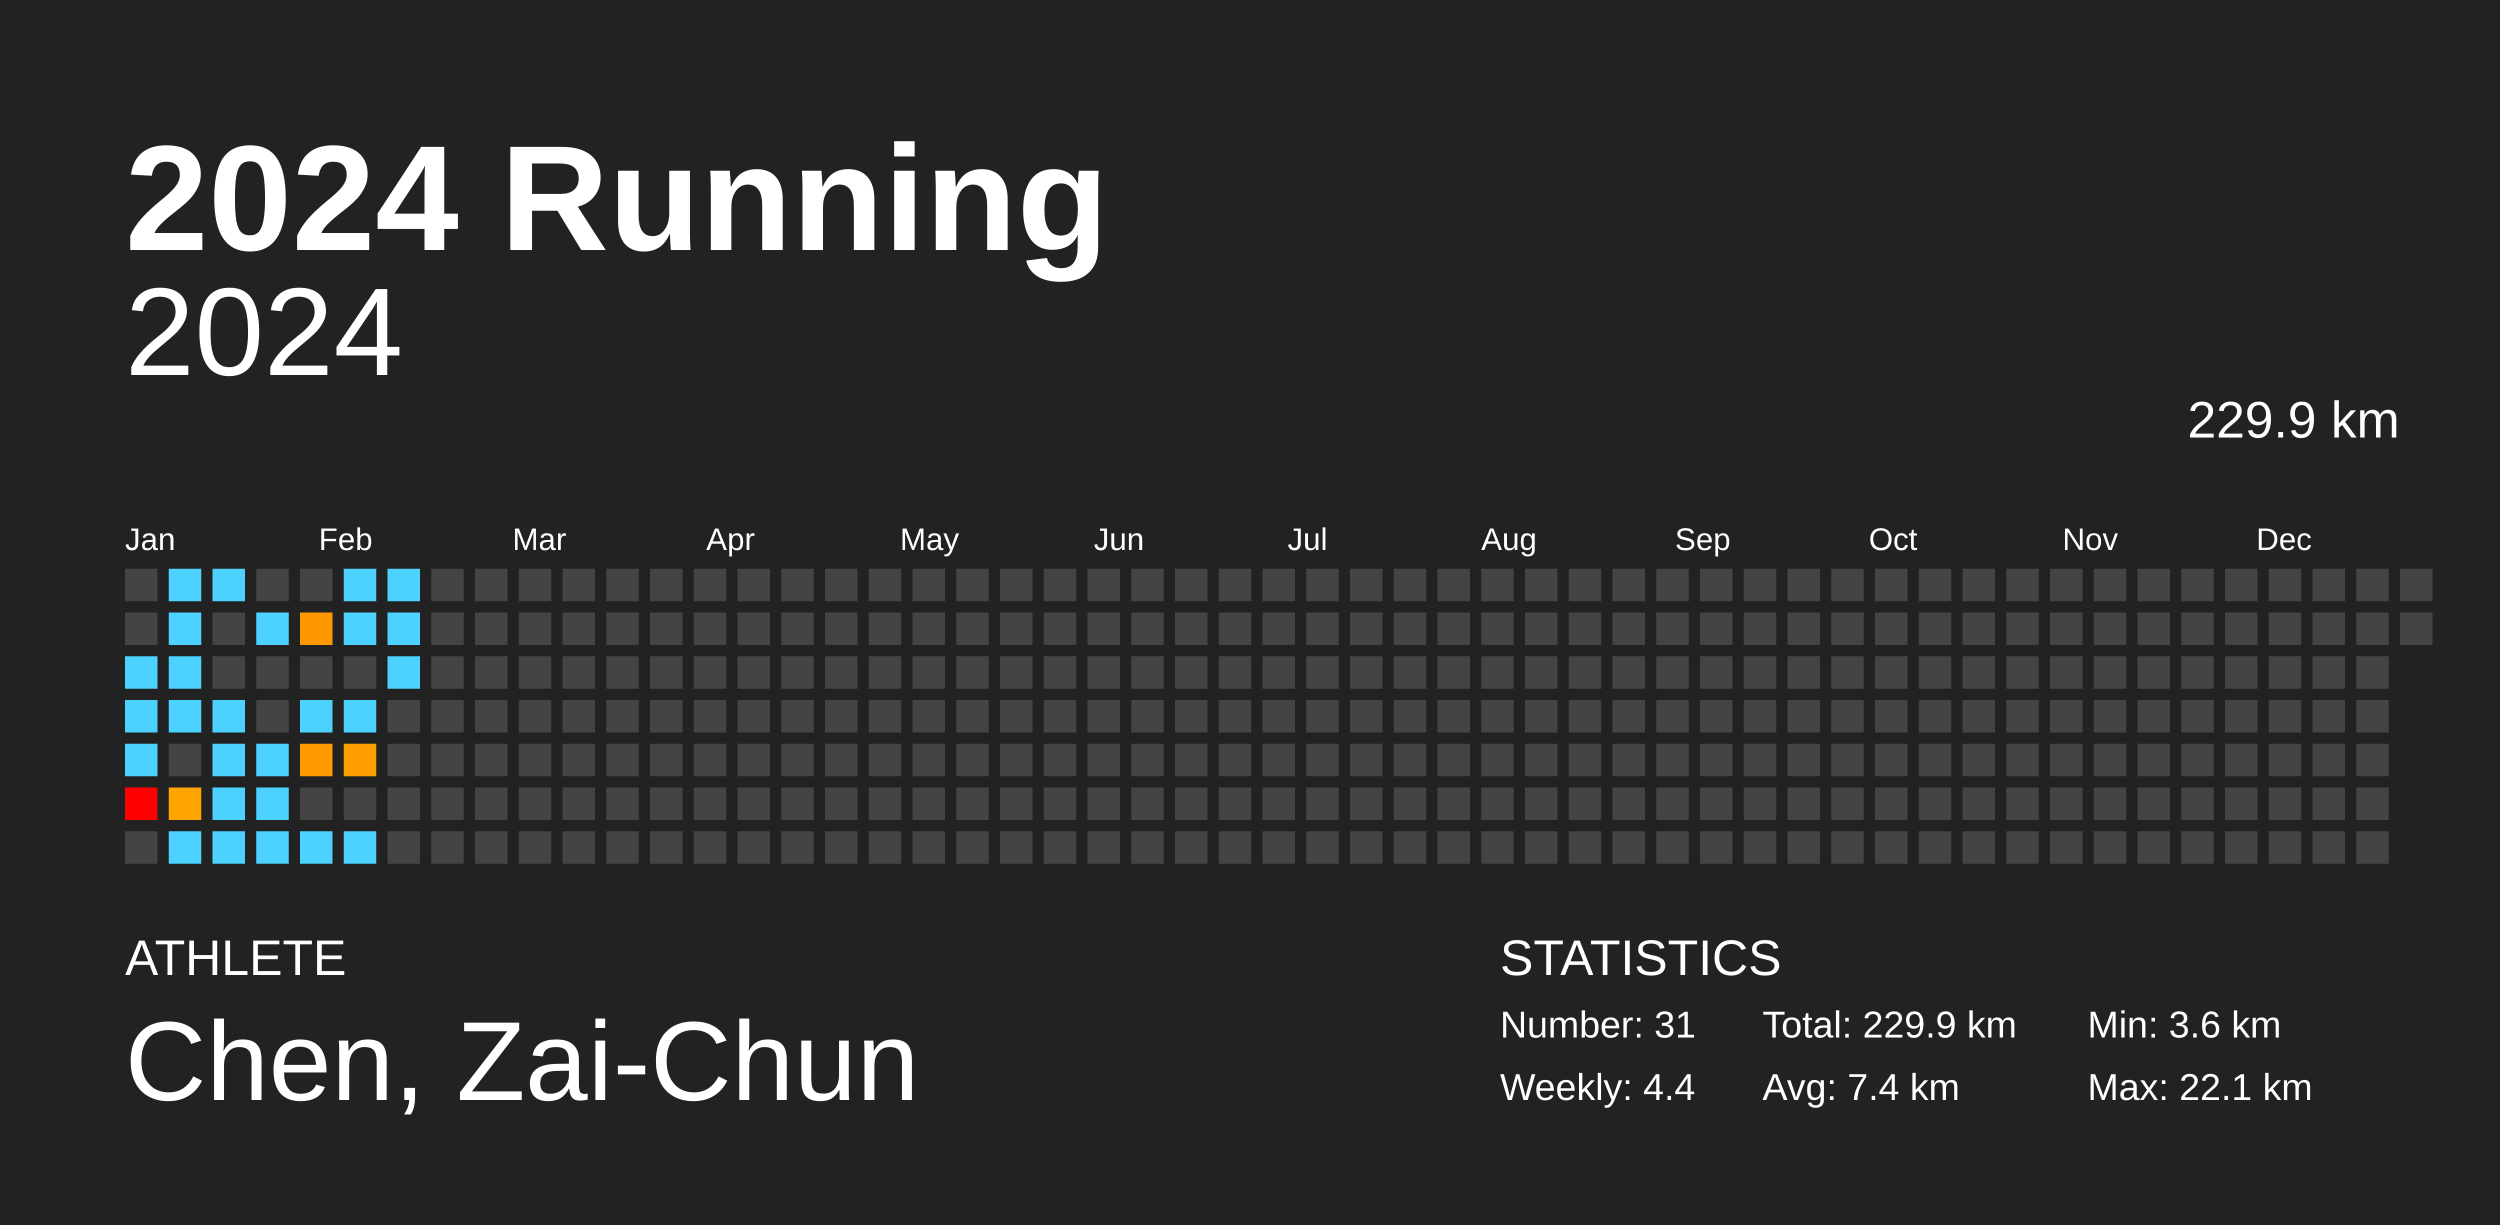
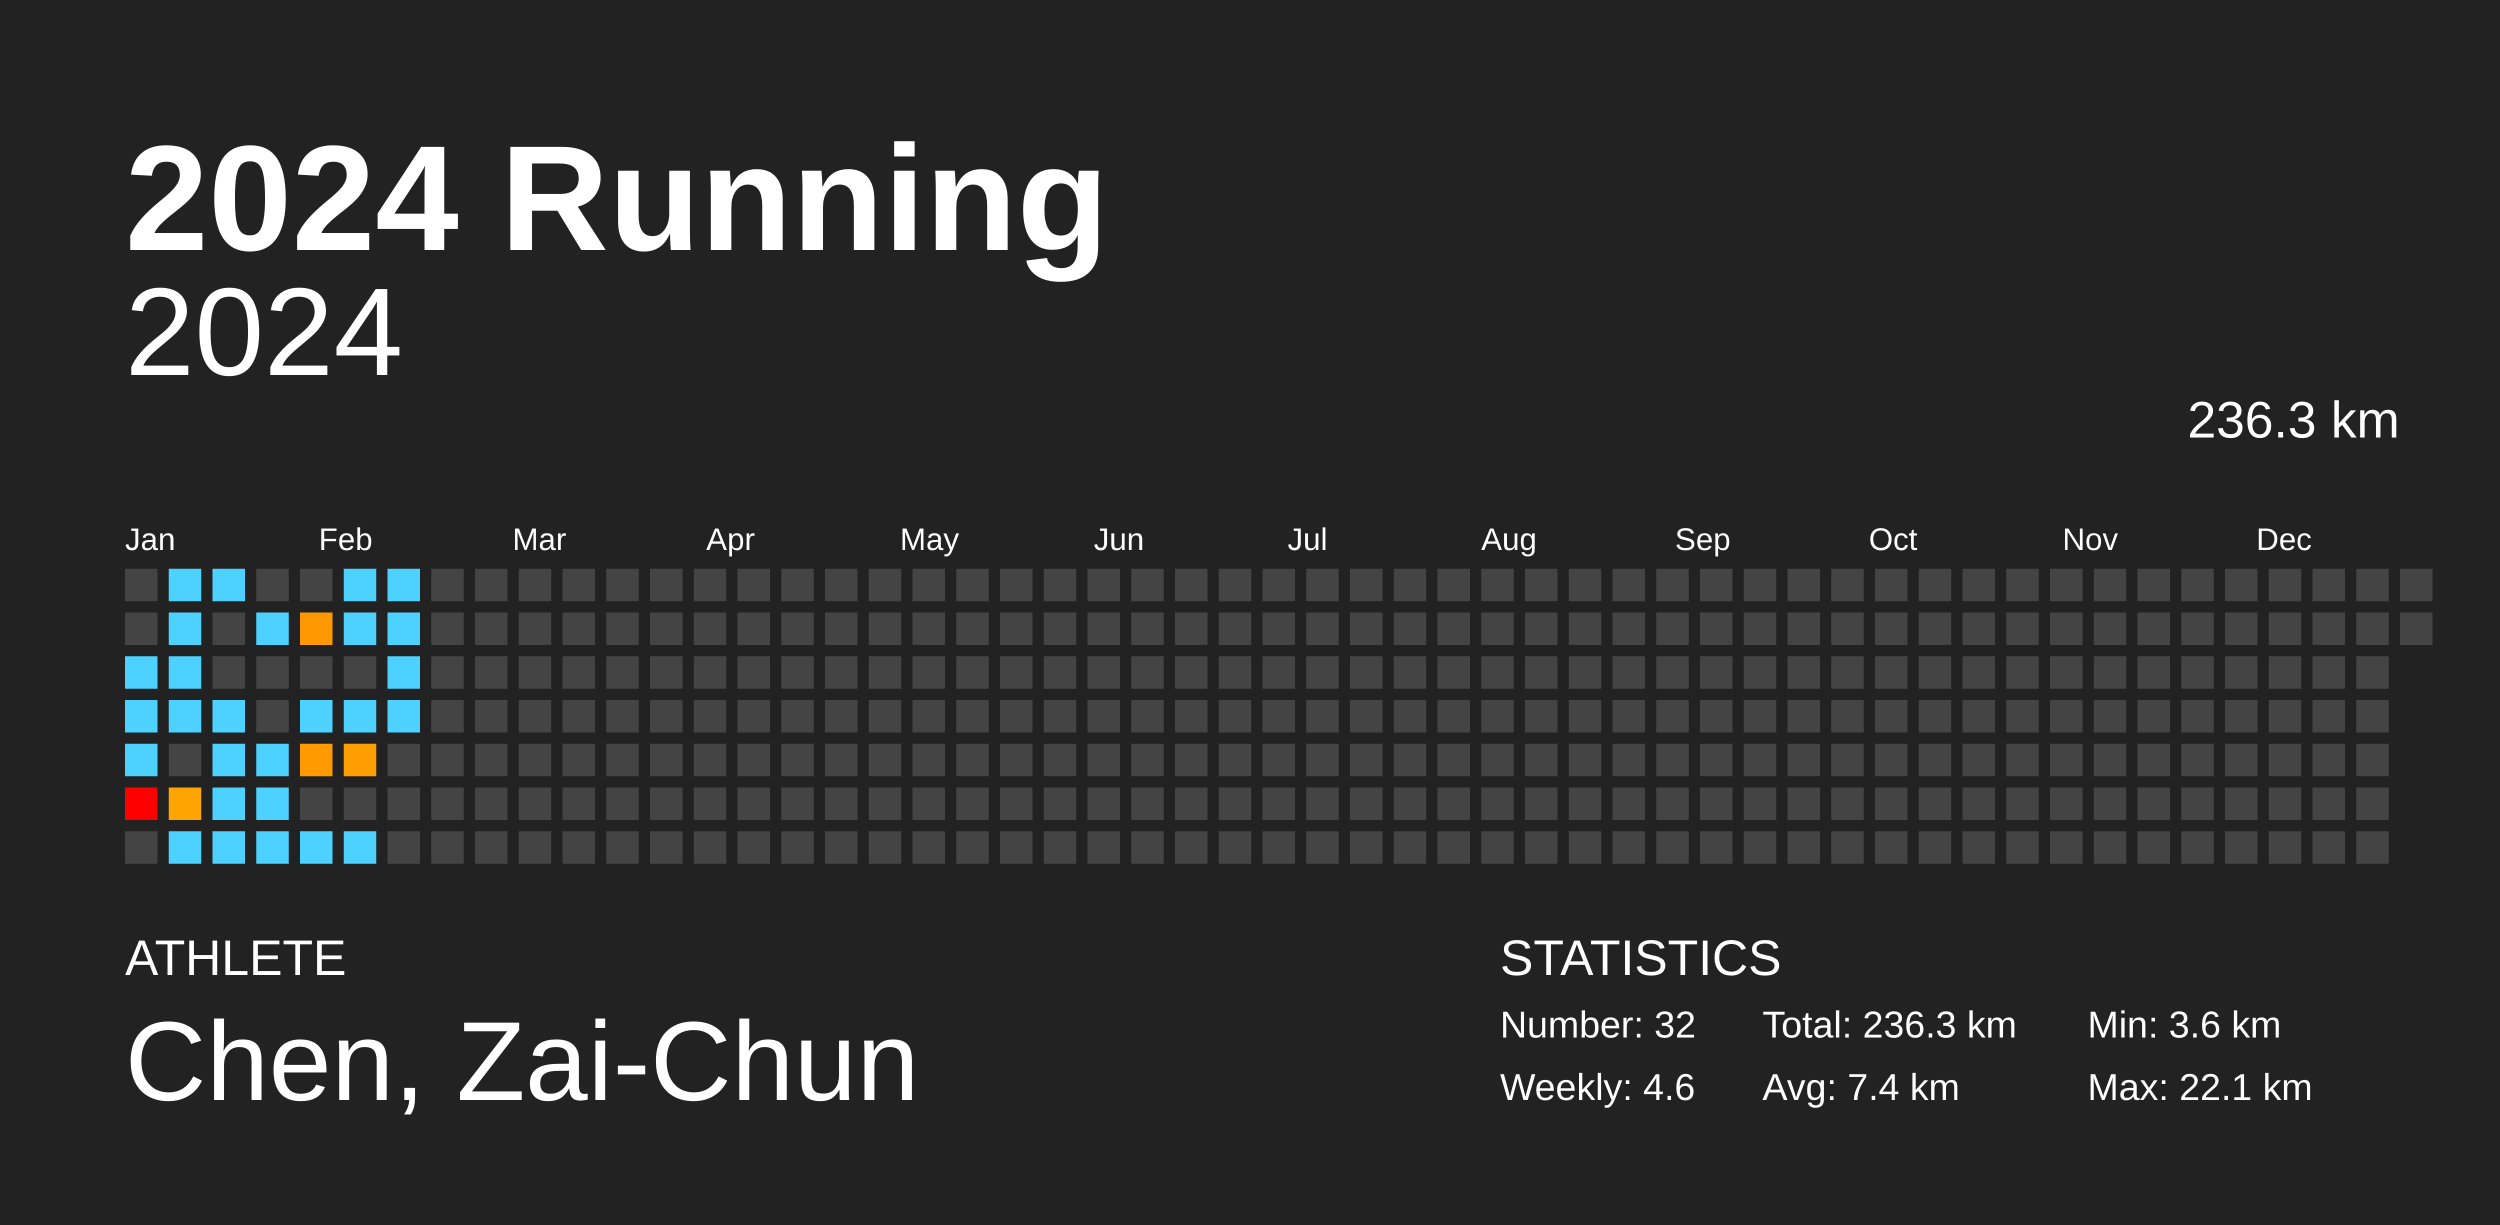
<svg xmlns="http://www.w3.org/2000/svg" baseProfile="full" height="98mm" version="1.1" viewBox="0,0,200,98" width="200mm">
  <defs />
  <rect fill="#222222" height="98" width="200" x="0" y="0" />
  <text fill="#FFFFFF" style="font-size:12px; font-family:Arial; font-weight:bold;" x="10" y="20">2024 Running</text>
  <text fill="#FFFFFF" style="font-size:4px; font-family:Arial" x="10" y="78">ATHLETE</text>
  <text fill="#FFFFFF" style="font-size:9px; font-family:Arial" x="10" y="88">Chen, Zai-Chun</text>
  <text fill="#FFFFFF" style="font-size:4px; font-family:Arial" x="120" y="78">STATISTICS</text>
-   <text fill="#FFFFFF" style="font-size:3px; font-family:Arial" x="120" y="83">Number: 31</text>
-   <text fill="#FFFFFF" style="font-size:3px; font-family:Arial" x="120" y="88">Weekly: 4.4</text>
-   <text fill="#FFFFFF" style="font-size:3px; font-family:Arial" x="141" y="83">Total: 229.9 km</text>
+   <text fill="#FFFFFF" style="font-size:3px; font-family:Arial" x="120" y="83">Number: 32</text>
+   <text fill="#FFFFFF" style="font-size:3px; font-family:Arial" x="120" y="88">Weekly: 4.6</text>
+   <text fill="#FFFFFF" style="font-size:3px; font-family:Arial" x="141" y="83">Total: 236.3 km</text>
  <text fill="#FFFFFF" style="font-size:3px; font-family:Arial" x="141" y="88">Avg: 7.4 km</text>
  <text fill="#FFFFFF" style="font-size:3px; font-family:Arial" x="167" y="83">Min: 3.6 km</text>
  <text fill="#FFFFFF" style="font-size:3px; font-family:Arial" x="167" y="88">Max: 22.1 km</text>
  <text alignment-baseline="hanging" fill="#FFFFFF" style="font-size:10.0px; font-family:Arial;" x="10" y="30">2024</text>
-   <text alignment-baseline="hanging" fill="#FFFFFF" style="font-size:4.125px; font-family:Arial;" x="175" y="35">229.9 km</text>
+   <text alignment-baseline="hanging" fill="#FFFFFF" style="font-size:4.125px; font-family:Arial;" x="175" y="35">236.3 km</text>
  <text fill="#FFFFFF" style="font-size:2.5px; font-family:Arial" x="10.0" y="44">Jan</text>
  <text fill="#FFFFFF" style="font-size:2.5px; font-family:Arial" x="25.5" y="44">Feb</text>
  <text fill="#FFFFFF" style="font-size:2.5px; font-family:Arial" x="41.0" y="44">Mar</text>
  <text fill="#FFFFFF" style="font-size:2.5px; font-family:Arial" x="56.5" y="44">Apr</text>
  <text fill="#FFFFFF" style="font-size:2.5px; font-family:Arial" x="72.0" y="44">May</text>
  <text fill="#FFFFFF" style="font-size:2.5px; font-family:Arial" x="87.5" y="44">Jun</text>
  <text fill="#FFFFFF" style="font-size:2.5px; font-family:Arial" x="103.0" y="44">Jul</text>
  <text fill="#FFFFFF" style="font-size:2.5px; font-family:Arial" x="118.5" y="44">Aug</text>
  <text fill="#FFFFFF" style="font-size:2.5px; font-family:Arial" x="134.0" y="44">Sep</text>
  <text fill="#FFFFFF" style="font-size:2.5px; font-family:Arial" x="149.5" y="44">Oct</text>
  <text fill="#FFFFFF" style="font-size:2.5px; font-family:Arial" x="165.0" y="44">Nov</text>
  <text fill="#FFFFFF" style="font-size:2.5px; font-family:Arial" x="180.5" y="44">Dec</text>
  <rect fill="#444444" height="2.6" width="2.6" x="10.0" y="45.5" />
  <rect fill="#444444" height="2.6" width="2.6" x="10.0" y="49.0" />
  <rect fill="#4dd2ff" height="2.6" width="2.6" x="10.0" y="52.5" />
  <rect fill="#4dd2ff" height="2.6" width="2.6" x="10.0" y="56.0" />
  <rect fill="#4dd2ff" height="2.6" width="2.6" x="10.0" y="59.5" />
  <rect fill="red" height="2.6" width="2.6" x="10.0" y="63.0" />
  <rect fill="#444444" height="2.6" width="2.6" x="10.0" y="66.5" />
  <rect fill="#4dd2ff" height="2.6" width="2.6" x="13.5" y="45.5" />
  <rect fill="#4dd2ff" height="2.6" width="2.6" x="13.5" y="49.0" />
  <rect fill="#4dd2ff" height="2.6" width="2.6" x="13.5" y="52.5" />
  <rect fill="#4dd2ff" height="2.6" width="2.6" x="13.5" y="56.0" />
  <rect fill="#444444" height="2.6" width="2.6" x="13.5" y="59.5" />
  <rect fill="#ffa400" height="2.6" width="2.6" x="13.5" y="63.0" />
  <rect fill="#4dd2ff" height="2.6" width="2.6" x="13.5" y="66.5" />
  <rect fill="#4dd2ff" height="2.6" width="2.6" x="17.0" y="45.5" />
  <rect fill="#444444" height="2.6" width="2.6" x="17.0" y="49.0" />
  <rect fill="#444444" height="2.6" width="2.6" x="17.0" y="52.5" />
  <rect fill="#4dd2ff" height="2.6" width="2.6" x="17.0" y="56.0" />
  <rect fill="#4dd2ff" height="2.6" width="2.6" x="17.0" y="59.5" />
  <rect fill="#4dd2ff" height="2.6" width="2.6" x="17.0" y="63.0" />
  <rect fill="#4dd2ff" height="2.6" width="2.6" x="17.0" y="66.5" />
  <rect fill="#444444" height="2.6" width="2.6" x="20.5" y="45.5" />
  <rect fill="#4dd2ff" height="2.6" width="2.6" x="20.5" y="49.0" />
  <rect fill="#444444" height="2.6" width="2.6" x="20.5" y="52.5" />
  <rect fill="#444444" height="2.6" width="2.6" x="20.5" y="56.0" />
  <rect fill="#4dd2ff" height="2.6" width="2.6" x="20.5" y="59.5" />
  <rect fill="#4dd2ff" height="2.6" width="2.6" x="20.5" y="63.0" />
  <rect fill="#4dd2ff" height="2.6" width="2.6" x="20.5" y="66.5" />
  <rect fill="#444444" height="2.6" width="2.6" x="24.0" y="45.5" />
  <rect fill="#ff9800" height="2.6" width="2.6" x="24.0" y="49.0" />
  <rect fill="#444444" height="2.6" width="2.6" x="24.0" y="52.5" />
  <rect fill="#4dd2ff" height="2.6" width="2.6" x="24.0" y="56.0" />
  <rect fill="#ff9a00" height="2.6" width="2.6" x="24.0" y="59.5" />
  <rect fill="#444444" height="2.6" width="2.6" x="24.0" y="63.0" />
  <rect fill="#4dd2ff" height="2.6" width="2.6" x="24.0" y="66.5" />
  <rect fill="#4dd2ff" height="2.6" width="2.6" x="27.5" y="45.5" />
  <rect fill="#4dd2ff" height="2.6" width="2.6" x="27.5" y="49.0" />
  <rect fill="#444444" height="2.6" width="2.6" x="27.5" y="52.5" />
  <rect fill="#4dd2ff" height="2.6" width="2.6" x="27.5" y="56.0" />
  <rect fill="#ff9e00" height="2.6" width="2.6" x="27.5" y="59.5" />
  <rect fill="#444444" height="2.6" width="2.6" x="27.5" y="63.0" />
  <rect fill="#4dd2ff" height="2.6" width="2.6" x="27.5" y="66.5" />
  <rect fill="#4dd2ff" height="2.6" width="2.6" x="31.0" y="45.5" />
  <rect fill="#4dd2ff" height="2.6" width="2.6" x="31.0" y="49.0" />
  <rect fill="#4dd2ff" height="2.6" width="2.6" x="31.0" y="52.5" />
-   <rect fill="#444444" height="2.6" width="2.6" x="31.0" y="56.0" />
+   <rect fill="#4dd2ff" height="2.6" width="2.6" x="31.0" y="56.0" />
  <rect fill="#444444" height="2.6" width="2.6" x="31.0" y="59.5" />
  <rect fill="#444444" height="2.6" width="2.6" x="31.0" y="63.0" />
  <rect fill="#444444" height="2.6" width="2.6" x="31.0" y="66.5" />
  <rect fill="#444444" height="2.6" width="2.6" x="34.5" y="45.5" />
  <rect fill="#444444" height="2.6" width="2.6" x="34.5" y="49.0" />
  <rect fill="#444444" height="2.6" width="2.6" x="34.5" y="52.5" />
  <rect fill="#444444" height="2.6" width="2.6" x="34.5" y="56.0" />
  <rect fill="#444444" height="2.6" width="2.6" x="34.5" y="59.5" />
  <rect fill="#444444" height="2.6" width="2.6" x="34.5" y="63.0" />
  <rect fill="#444444" height="2.6" width="2.6" x="34.5" y="66.5" />
  <rect fill="#444444" height="2.6" width="2.6" x="38.0" y="45.5" />
  <rect fill="#444444" height="2.6" width="2.6" x="38.0" y="49.0" />
  <rect fill="#444444" height="2.6" width="2.6" x="38.0" y="52.5" />
  <rect fill="#444444" height="2.6" width="2.6" x="38.0" y="56.0" />
  <rect fill="#444444" height="2.6" width="2.6" x="38.0" y="59.5" />
  <rect fill="#444444" height="2.6" width="2.6" x="38.0" y="63.0" />
  <rect fill="#444444" height="2.6" width="2.6" x="38.0" y="66.5" />
  <rect fill="#444444" height="2.6" width="2.6" x="41.5" y="45.5" />
  <rect fill="#444444" height="2.6" width="2.6" x="41.5" y="49.0" />
  <rect fill="#444444" height="2.6" width="2.6" x="41.5" y="52.5" />
  <rect fill="#444444" height="2.6" width="2.6" x="41.5" y="56.0" />
  <rect fill="#444444" height="2.6" width="2.6" x="41.5" y="59.5" />
  <rect fill="#444444" height="2.6" width="2.6" x="41.5" y="63.0" />
  <rect fill="#444444" height="2.6" width="2.6" x="41.5" y="66.5" />
  <rect fill="#444444" height="2.6" width="2.6" x="45.0" y="45.5" />
  <rect fill="#444444" height="2.6" width="2.6" x="45.0" y="49.0" />
  <rect fill="#444444" height="2.6" width="2.6" x="45.0" y="52.5" />
  <rect fill="#444444" height="2.6" width="2.6" x="45.0" y="56.0" />
  <rect fill="#444444" height="2.6" width="2.6" x="45.0" y="59.5" />
  <rect fill="#444444" height="2.6" width="2.6" x="45.0" y="63.0" />
  <rect fill="#444444" height="2.6" width="2.6" x="45.0" y="66.5" />
  <rect fill="#444444" height="2.6" width="2.6" x="48.5" y="45.5" />
  <rect fill="#444444" height="2.6" width="2.6" x="48.5" y="49.0" />
  <rect fill="#444444" height="2.6" width="2.6" x="48.5" y="52.5" />
  <rect fill="#444444" height="2.6" width="2.6" x="48.5" y="56.0" />
  <rect fill="#444444" height="2.6" width="2.6" x="48.5" y="59.5" />
  <rect fill="#444444" height="2.6" width="2.6" x="48.5" y="63.0" />
  <rect fill="#444444" height="2.6" width="2.6" x="48.5" y="66.5" />
  <rect fill="#444444" height="2.6" width="2.6" x="52.0" y="45.5" />
  <rect fill="#444444" height="2.6" width="2.6" x="52.0" y="49.0" />
  <rect fill="#444444" height="2.6" width="2.6" x="52.0" y="52.5" />
  <rect fill="#444444" height="2.6" width="2.6" x="52.0" y="56.0" />
  <rect fill="#444444" height="2.6" width="2.6" x="52.0" y="59.5" />
  <rect fill="#444444" height="2.6" width="2.6" x="52.0" y="63.0" />
  <rect fill="#444444" height="2.6" width="2.6" x="52.0" y="66.5" />
  <rect fill="#444444" height="2.6" width="2.6" x="55.5" y="45.5" />
  <rect fill="#444444" height="2.6" width="2.6" x="55.5" y="49.0" />
  <rect fill="#444444" height="2.6" width="2.6" x="55.5" y="52.5" />
  <rect fill="#444444" height="2.6" width="2.6" x="55.5" y="56.0" />
  <rect fill="#444444" height="2.6" width="2.6" x="55.5" y="59.5" />
  <rect fill="#444444" height="2.6" width="2.6" x="55.5" y="63.0" />
  <rect fill="#444444" height="2.6" width="2.6" x="55.5" y="66.5" />
  <rect fill="#444444" height="2.6" width="2.6" x="59.0" y="45.5" />
  <rect fill="#444444" height="2.6" width="2.6" x="59.0" y="49.0" />
  <rect fill="#444444" height="2.6" width="2.6" x="59.0" y="52.5" />
  <rect fill="#444444" height="2.6" width="2.6" x="59.0" y="56.0" />
  <rect fill="#444444" height="2.6" width="2.6" x="59.0" y="59.5" />
  <rect fill="#444444" height="2.6" width="2.6" x="59.0" y="63.0" />
  <rect fill="#444444" height="2.6" width="2.6" x="59.0" y="66.5" />
  <rect fill="#444444" height="2.6" width="2.6" x="62.5" y="45.5" />
  <rect fill="#444444" height="2.6" width="2.6" x="62.5" y="49.0" />
  <rect fill="#444444" height="2.6" width="2.6" x="62.5" y="52.5" />
  <rect fill="#444444" height="2.6" width="2.6" x="62.5" y="56.0" />
  <rect fill="#444444" height="2.6" width="2.6" x="62.5" y="59.5" />
  <rect fill="#444444" height="2.6" width="2.6" x="62.5" y="63.0" />
  <rect fill="#444444" height="2.6" width="2.6" x="62.5" y="66.5" />
  <rect fill="#444444" height="2.6" width="2.6" x="66.0" y="45.5" />
  <rect fill="#444444" height="2.6" width="2.6" x="66.0" y="49.0" />
  <rect fill="#444444" height="2.6" width="2.6" x="66.0" y="52.5" />
  <rect fill="#444444" height="2.6" width="2.6" x="66.0" y="56.0" />
  <rect fill="#444444" height="2.6" width="2.6" x="66.0" y="59.5" />
  <rect fill="#444444" height="2.6" width="2.6" x="66.0" y="63.0" />
  <rect fill="#444444" height="2.6" width="2.6" x="66.0" y="66.5" />
  <rect fill="#444444" height="2.6" width="2.6" x="69.5" y="45.5" />
  <rect fill="#444444" height="2.6" width="2.6" x="69.5" y="49.0" />
  <rect fill="#444444" height="2.6" width="2.6" x="69.5" y="52.5" />
  <rect fill="#444444" height="2.6" width="2.6" x="69.5" y="56.0" />
  <rect fill="#444444" height="2.6" width="2.6" x="69.5" y="59.5" />
  <rect fill="#444444" height="2.6" width="2.6" x="69.5" y="63.0" />
  <rect fill="#444444" height="2.6" width="2.6" x="69.5" y="66.5" />
  <rect fill="#444444" height="2.6" width="2.6" x="73.0" y="45.5" />
  <rect fill="#444444" height="2.6" width="2.6" x="73.0" y="49.0" />
  <rect fill="#444444" height="2.6" width="2.6" x="73.0" y="52.5" />
  <rect fill="#444444" height="2.6" width="2.6" x="73.0" y="56.0" />
  <rect fill="#444444" height="2.6" width="2.6" x="73.0" y="59.5" />
  <rect fill="#444444" height="2.6" width="2.6" x="73.0" y="63.0" />
  <rect fill="#444444" height="2.6" width="2.6" x="73.0" y="66.5" />
  <rect fill="#444444" height="2.6" width="2.6" x="76.5" y="45.5" />
  <rect fill="#444444" height="2.6" width="2.6" x="76.5" y="49.0" />
  <rect fill="#444444" height="2.6" width="2.6" x="76.5" y="52.5" />
  <rect fill="#444444" height="2.6" width="2.6" x="76.5" y="56.0" />
  <rect fill="#444444" height="2.6" width="2.6" x="76.5" y="59.5" />
  <rect fill="#444444" height="2.6" width="2.6" x="76.5" y="63.0" />
  <rect fill="#444444" height="2.6" width="2.6" x="76.5" y="66.5" />
  <rect fill="#444444" height="2.6" width="2.6" x="80.0" y="45.5" />
  <rect fill="#444444" height="2.6" width="2.6" x="80.0" y="49.0" />
  <rect fill="#444444" height="2.6" width="2.6" x="80.0" y="52.5" />
  <rect fill="#444444" height="2.6" width="2.6" x="80.0" y="56.0" />
  <rect fill="#444444" height="2.6" width="2.6" x="80.0" y="59.5" />
  <rect fill="#444444" height="2.6" width="2.6" x="80.0" y="63.0" />
  <rect fill="#444444" height="2.6" width="2.6" x="80.0" y="66.5" />
  <rect fill="#444444" height="2.6" width="2.6" x="83.5" y="45.5" />
  <rect fill="#444444" height="2.6" width="2.6" x="83.5" y="49.0" />
  <rect fill="#444444" height="2.6" width="2.6" x="83.5" y="52.5" />
  <rect fill="#444444" height="2.6" width="2.6" x="83.5" y="56.0" />
  <rect fill="#444444" height="2.6" width="2.6" x="83.5" y="59.5" />
  <rect fill="#444444" height="2.6" width="2.6" x="83.5" y="63.0" />
  <rect fill="#444444" height="2.6" width="2.6" x="83.5" y="66.5" />
  <rect fill="#444444" height="2.6" width="2.6" x="87.0" y="45.5" />
  <rect fill="#444444" height="2.6" width="2.6" x="87.0" y="49.0" />
  <rect fill="#444444" height="2.6" width="2.6" x="87.0" y="52.5" />
  <rect fill="#444444" height="2.6" width="2.6" x="87.0" y="56.0" />
  <rect fill="#444444" height="2.6" width="2.6" x="87.0" y="59.5" />
  <rect fill="#444444" height="2.6" width="2.6" x="87.0" y="63.0" />
  <rect fill="#444444" height="2.6" width="2.6" x="87.0" y="66.5" />
  <rect fill="#444444" height="2.6" width="2.6" x="90.5" y="45.5" />
  <rect fill="#444444" height="2.6" width="2.6" x="90.5" y="49.0" />
  <rect fill="#444444" height="2.6" width="2.6" x="90.5" y="52.5" />
  <rect fill="#444444" height="2.6" width="2.6" x="90.5" y="56.0" />
  <rect fill="#444444" height="2.6" width="2.6" x="90.5" y="59.5" />
  <rect fill="#444444" height="2.6" width="2.6" x="90.5" y="63.0" />
  <rect fill="#444444" height="2.6" width="2.6" x="90.5" y="66.5" />
  <rect fill="#444444" height="2.6" width="2.6" x="94.0" y="45.5" />
  <rect fill="#444444" height="2.6" width="2.6" x="94.0" y="49.0" />
  <rect fill="#444444" height="2.6" width="2.6" x="94.0" y="52.5" />
  <rect fill="#444444" height="2.6" width="2.6" x="94.0" y="56.0" />
  <rect fill="#444444" height="2.6" width="2.6" x="94.0" y="59.5" />
  <rect fill="#444444" height="2.6" width="2.6" x="94.0" y="63.0" />
  <rect fill="#444444" height="2.6" width="2.6" x="94.0" y="66.5" />
  <rect fill="#444444" height="2.6" width="2.6" x="97.5" y="45.5" />
  <rect fill="#444444" height="2.6" width="2.6" x="97.5" y="49.0" />
  <rect fill="#444444" height="2.6" width="2.6" x="97.5" y="52.5" />
  <rect fill="#444444" height="2.6" width="2.6" x="97.5" y="56.0" />
  <rect fill="#444444" height="2.6" width="2.6" x="97.5" y="59.5" />
  <rect fill="#444444" height="2.6" width="2.6" x="97.5" y="63.0" />
  <rect fill="#444444" height="2.6" width="2.6" x="97.5" y="66.5" />
  <rect fill="#444444" height="2.6" width="2.6" x="101.0" y="45.5" />
  <rect fill="#444444" height="2.6" width="2.6" x="101.0" y="49.0" />
  <rect fill="#444444" height="2.6" width="2.6" x="101.0" y="52.5" />
  <rect fill="#444444" height="2.6" width="2.6" x="101.0" y="56.0" />
  <rect fill="#444444" height="2.6" width="2.6" x="101.0" y="59.5" />
  <rect fill="#444444" height="2.6" width="2.6" x="101.0" y="63.0" />
  <rect fill="#444444" height="2.6" width="2.6" x="101.0" y="66.5" />
  <rect fill="#444444" height="2.6" width="2.6" x="104.5" y="45.5" />
  <rect fill="#444444" height="2.6" width="2.6" x="104.5" y="49.0" />
  <rect fill="#444444" height="2.6" width="2.6" x="104.5" y="52.5" />
  <rect fill="#444444" height="2.6" width="2.6" x="104.5" y="56.0" />
  <rect fill="#444444" height="2.6" width="2.6" x="104.5" y="59.5" />
  <rect fill="#444444" height="2.6" width="2.6" x="104.5" y="63.0" />
  <rect fill="#444444" height="2.6" width="2.6" x="104.5" y="66.5" />
  <rect fill="#444444" height="2.6" width="2.6" x="108.0" y="45.5" />
  <rect fill="#444444" height="2.6" width="2.6" x="108.0" y="49.0" />
  <rect fill="#444444" height="2.6" width="2.6" x="108.0" y="52.5" />
  <rect fill="#444444" height="2.6" width="2.6" x="108.0" y="56.0" />
  <rect fill="#444444" height="2.6" width="2.6" x="108.0" y="59.5" />
  <rect fill="#444444" height="2.6" width="2.6" x="108.0" y="63.0" />
  <rect fill="#444444" height="2.6" width="2.6" x="108.0" y="66.5" />
  <rect fill="#444444" height="2.6" width="2.6" x="111.5" y="45.5" />
  <rect fill="#444444" height="2.6" width="2.6" x="111.5" y="49.0" />
  <rect fill="#444444" height="2.6" width="2.6" x="111.5" y="52.5" />
  <rect fill="#444444" height="2.6" width="2.6" x="111.5" y="56.0" />
  <rect fill="#444444" height="2.6" width="2.6" x="111.5" y="59.5" />
  <rect fill="#444444" height="2.6" width="2.6" x="111.5" y="63.0" />
  <rect fill="#444444" height="2.6" width="2.6" x="111.5" y="66.5" />
  <rect fill="#444444" height="2.6" width="2.6" x="115.0" y="45.5" />
  <rect fill="#444444" height="2.6" width="2.6" x="115.0" y="49.0" />
  <rect fill="#444444" height="2.6" width="2.6" x="115.0" y="52.5" />
  <rect fill="#444444" height="2.6" width="2.6" x="115.0" y="56.0" />
  <rect fill="#444444" height="2.6" width="2.6" x="115.0" y="59.5" />
  <rect fill="#444444" height="2.6" width="2.6" x="115.0" y="63.0" />
  <rect fill="#444444" height="2.6" width="2.6" x="115.0" y="66.5" />
  <rect fill="#444444" height="2.6" width="2.6" x="118.5" y="45.5" />
  <rect fill="#444444" height="2.6" width="2.6" x="118.5" y="49.0" />
  <rect fill="#444444" height="2.6" width="2.6" x="118.5" y="52.5" />
  <rect fill="#444444" height="2.6" width="2.6" x="118.5" y="56.0" />
  <rect fill="#444444" height="2.6" width="2.6" x="118.5" y="59.5" />
  <rect fill="#444444" height="2.6" width="2.6" x="118.5" y="63.0" />
  <rect fill="#444444" height="2.6" width="2.6" x="118.5" y="66.5" />
  <rect fill="#444444" height="2.6" width="2.6" x="122.0" y="45.5" />
  <rect fill="#444444" height="2.6" width="2.6" x="122.0" y="49.0" />
  <rect fill="#444444" height="2.6" width="2.6" x="122.0" y="52.5" />
  <rect fill="#444444" height="2.6" width="2.6" x="122.0" y="56.0" />
  <rect fill="#444444" height="2.6" width="2.6" x="122.0" y="59.5" />
  <rect fill="#444444" height="2.6" width="2.6" x="122.0" y="63.0" />
  <rect fill="#444444" height="2.6" width="2.6" x="122.0" y="66.5" />
  <rect fill="#444444" height="2.6" width="2.6" x="125.5" y="45.5" />
  <rect fill="#444444" height="2.6" width="2.6" x="125.5" y="49.0" />
  <rect fill="#444444" height="2.6" width="2.6" x="125.5" y="52.5" />
  <rect fill="#444444" height="2.6" width="2.6" x="125.5" y="56.0" />
  <rect fill="#444444" height="2.6" width="2.6" x="125.5" y="59.5" />
  <rect fill="#444444" height="2.6" width="2.6" x="125.5" y="63.0" />
  <rect fill="#444444" height="2.6" width="2.6" x="125.5" y="66.5" />
  <rect fill="#444444" height="2.6" width="2.6" x="129.0" y="45.5" />
  <rect fill="#444444" height="2.6" width="2.6" x="129.0" y="49.0" />
  <rect fill="#444444" height="2.6" width="2.6" x="129.0" y="52.5" />
  <rect fill="#444444" height="2.6" width="2.6" x="129.0" y="56.0" />
  <rect fill="#444444" height="2.6" width="2.6" x="129.0" y="59.5" />
  <rect fill="#444444" height="2.6" width="2.6" x="129.0" y="63.0" />
  <rect fill="#444444" height="2.6" width="2.6" x="129.0" y="66.5" />
  <rect fill="#444444" height="2.6" width="2.6" x="132.5" y="45.5" />
  <rect fill="#444444" height="2.6" width="2.6" x="132.5" y="49.0" />
  <rect fill="#444444" height="2.6" width="2.6" x="132.5" y="52.5" />
  <rect fill="#444444" height="2.6" width="2.6" x="132.5" y="56.0" />
  <rect fill="#444444" height="2.6" width="2.6" x="132.5" y="59.5" />
  <rect fill="#444444" height="2.6" width="2.6" x="132.5" y="63.0" />
  <rect fill="#444444" height="2.6" width="2.6" x="132.5" y="66.5" />
  <rect fill="#444444" height="2.6" width="2.6" x="136.0" y="45.5" />
  <rect fill="#444444" height="2.6" width="2.6" x="136.0" y="49.0" />
  <rect fill="#444444" height="2.6" width="2.6" x="136.0" y="52.5" />
  <rect fill="#444444" height="2.6" width="2.6" x="136.0" y="56.0" />
  <rect fill="#444444" height="2.6" width="2.6" x="136.0" y="59.5" />
  <rect fill="#444444" height="2.6" width="2.6" x="136.0" y="63.0" />
  <rect fill="#444444" height="2.6" width="2.6" x="136.0" y="66.5" />
  <rect fill="#444444" height="2.6" width="2.6" x="139.5" y="45.5" />
  <rect fill="#444444" height="2.6" width="2.6" x="139.5" y="49.0" />
  <rect fill="#444444" height="2.6" width="2.6" x="139.5" y="52.5" />
  <rect fill="#444444" height="2.6" width="2.6" x="139.5" y="56.0" />
  <rect fill="#444444" height="2.6" width="2.6" x="139.5" y="59.5" />
  <rect fill="#444444" height="2.6" width="2.6" x="139.5" y="63.0" />
  <rect fill="#444444" height="2.6" width="2.6" x="139.5" y="66.5" />
  <rect fill="#444444" height="2.6" width="2.6" x="143.0" y="45.5" />
  <rect fill="#444444" height="2.6" width="2.6" x="143.0" y="49.0" />
  <rect fill="#444444" height="2.6" width="2.6" x="143.0" y="52.5" />
  <rect fill="#444444" height="2.6" width="2.6" x="143.0" y="56.0" />
  <rect fill="#444444" height="2.6" width="2.6" x="143.0" y="59.5" />
  <rect fill="#444444" height="2.6" width="2.6" x="143.0" y="63.0" />
  <rect fill="#444444" height="2.6" width="2.6" x="143.0" y="66.5" />
  <rect fill="#444444" height="2.6" width="2.6" x="146.5" y="45.5" />
  <rect fill="#444444" height="2.6" width="2.6" x="146.5" y="49.0" />
  <rect fill="#444444" height="2.6" width="2.6" x="146.5" y="52.5" />
  <rect fill="#444444" height="2.6" width="2.6" x="146.5" y="56.0" />
  <rect fill="#444444" height="2.6" width="2.6" x="146.5" y="59.5" />
  <rect fill="#444444" height="2.6" width="2.6" x="146.5" y="63.0" />
  <rect fill="#444444" height="2.6" width="2.6" x="146.5" y="66.5" />
  <rect fill="#444444" height="2.6" width="2.6" x="150.0" y="45.5" />
  <rect fill="#444444" height="2.6" width="2.6" x="150.0" y="49.0" />
  <rect fill="#444444" height="2.6" width="2.6" x="150.0" y="52.5" />
  <rect fill="#444444" height="2.6" width="2.6" x="150.0" y="56.0" />
  <rect fill="#444444" height="2.6" width="2.6" x="150.0" y="59.5" />
  <rect fill="#444444" height="2.6" width="2.6" x="150.0" y="63.0" />
  <rect fill="#444444" height="2.6" width="2.6" x="150.0" y="66.5" />
  <rect fill="#444444" height="2.6" width="2.6" x="153.5" y="45.5" />
  <rect fill="#444444" height="2.6" width="2.6" x="153.5" y="49.0" />
  <rect fill="#444444" height="2.6" width="2.6" x="153.5" y="52.5" />
  <rect fill="#444444" height="2.6" width="2.6" x="153.5" y="56.0" />
  <rect fill="#444444" height="2.6" width="2.6" x="153.5" y="59.5" />
  <rect fill="#444444" height="2.6" width="2.6" x="153.5" y="63.0" />
  <rect fill="#444444" height="2.6" width="2.6" x="153.5" y="66.5" />
  <rect fill="#444444" height="2.6" width="2.6" x="157.0" y="45.5" />
  <rect fill="#444444" height="2.6" width="2.6" x="157.0" y="49.0" />
  <rect fill="#444444" height="2.6" width="2.6" x="157.0" y="52.5" />
  <rect fill="#444444" height="2.6" width="2.6" x="157.0" y="56.0" />
  <rect fill="#444444" height="2.6" width="2.6" x="157.0" y="59.5" />
  <rect fill="#444444" height="2.6" width="2.6" x="157.0" y="63.0" />
  <rect fill="#444444" height="2.6" width="2.6" x="157.0" y="66.5" />
  <rect fill="#444444" height="2.6" width="2.6" x="160.5" y="45.5" />
  <rect fill="#444444" height="2.6" width="2.6" x="160.5" y="49.0" />
  <rect fill="#444444" height="2.6" width="2.6" x="160.5" y="52.5" />
  <rect fill="#444444" height="2.6" width="2.6" x="160.5" y="56.0" />
  <rect fill="#444444" height="2.6" width="2.6" x="160.5" y="59.5" />
  <rect fill="#444444" height="2.6" width="2.6" x="160.5" y="63.0" />
  <rect fill="#444444" height="2.6" width="2.6" x="160.5" y="66.5" />
  <rect fill="#444444" height="2.6" width="2.6" x="164.0" y="45.5" />
  <rect fill="#444444" height="2.6" width="2.6" x="164.0" y="49.0" />
  <rect fill="#444444" height="2.6" width="2.6" x="164.0" y="52.5" />
  <rect fill="#444444" height="2.6" width="2.6" x="164.0" y="56.0" />
  <rect fill="#444444" height="2.6" width="2.6" x="164.0" y="59.5" />
  <rect fill="#444444" height="2.6" width="2.6" x="164.0" y="63.0" />
  <rect fill="#444444" height="2.6" width="2.6" x="164.0" y="66.5" />
  <rect fill="#444444" height="2.6" width="2.6" x="167.5" y="45.5" />
  <rect fill="#444444" height="2.6" width="2.6" x="167.5" y="49.0" />
  <rect fill="#444444" height="2.6" width="2.6" x="167.5" y="52.5" />
  <rect fill="#444444" height="2.6" width="2.6" x="167.5" y="56.0" />
  <rect fill="#444444" height="2.6" width="2.6" x="167.5" y="59.5" />
  <rect fill="#444444" height="2.6" width="2.6" x="167.5" y="63.0" />
  <rect fill="#444444" height="2.6" width="2.6" x="167.5" y="66.5" />
  <rect fill="#444444" height="2.6" width="2.6" x="171.0" y="45.5" />
  <rect fill="#444444" height="2.6" width="2.6" x="171.0" y="49.0" />
  <rect fill="#444444" height="2.6" width="2.6" x="171.0" y="52.5" />
  <rect fill="#444444" height="2.6" width="2.6" x="171.0" y="56.0" />
  <rect fill="#444444" height="2.6" width="2.6" x="171.0" y="59.5" />
  <rect fill="#444444" height="2.6" width="2.6" x="171.0" y="63.0" />
  <rect fill="#444444" height="2.6" width="2.6" x="171.0" y="66.5" />
  <rect fill="#444444" height="2.6" width="2.6" x="174.5" y="45.5" />
  <rect fill="#444444" height="2.6" width="2.6" x="174.5" y="49.0" />
  <rect fill="#444444" height="2.6" width="2.6" x="174.5" y="52.5" />
  <rect fill="#444444" height="2.6" width="2.6" x="174.5" y="56.0" />
  <rect fill="#444444" height="2.6" width="2.6" x="174.5" y="59.5" />
  <rect fill="#444444" height="2.6" width="2.6" x="174.5" y="63.0" />
  <rect fill="#444444" height="2.6" width="2.6" x="174.5" y="66.5" />
  <rect fill="#444444" height="2.6" width="2.6" x="178.0" y="45.5" />
  <rect fill="#444444" height="2.6" width="2.6" x="178.0" y="49.0" />
  <rect fill="#444444" height="2.6" width="2.6" x="178.0" y="52.5" />
  <rect fill="#444444" height="2.6" width="2.6" x="178.0" y="56.0" />
  <rect fill="#444444" height="2.6" width="2.6" x="178.0" y="59.5" />
  <rect fill="#444444" height="2.6" width="2.6" x="178.0" y="63.0" />
  <rect fill="#444444" height="2.6" width="2.6" x="178.0" y="66.5" />
  <rect fill="#444444" height="2.6" width="2.6" x="181.5" y="45.5" />
  <rect fill="#444444" height="2.6" width="2.6" x="181.5" y="49.0" />
  <rect fill="#444444" height="2.6" width="2.6" x="181.5" y="52.5" />
  <rect fill="#444444" height="2.6" width="2.6" x="181.5" y="56.0" />
  <rect fill="#444444" height="2.6" width="2.6" x="181.5" y="59.5" />
  <rect fill="#444444" height="2.6" width="2.6" x="181.5" y="63.0" />
  <rect fill="#444444" height="2.6" width="2.6" x="181.5" y="66.5" />
  <rect fill="#444444" height="2.6" width="2.6" x="185.0" y="45.5" />
  <rect fill="#444444" height="2.6" width="2.6" x="185.0" y="49.0" />
  <rect fill="#444444" height="2.6" width="2.6" x="185.0" y="52.5" />
  <rect fill="#444444" height="2.6" width="2.6" x="185.0" y="56.0" />
  <rect fill="#444444" height="2.6" width="2.6" x="185.0" y="59.5" />
  <rect fill="#444444" height="2.6" width="2.6" x="185.0" y="63.0" />
  <rect fill="#444444" height="2.6" width="2.6" x="185.0" y="66.5" />
  <rect fill="#444444" height="2.6" width="2.6" x="188.5" y="45.5" />
  <rect fill="#444444" height="2.6" width="2.6" x="188.5" y="49.0" />
  <rect fill="#444444" height="2.6" width="2.6" x="188.5" y="52.5" />
  <rect fill="#444444" height="2.6" width="2.6" x="188.5" y="56.0" />
  <rect fill="#444444" height="2.6" width="2.6" x="188.5" y="59.5" />
  <rect fill="#444444" height="2.6" width="2.6" x="188.5" y="63.0" />
  <rect fill="#444444" height="2.6" width="2.6" x="188.5" y="66.5" />
  <rect fill="#444444" height="2.6" width="2.6" x="192.0" y="45.5" />
  <rect fill="#444444" height="2.6" width="2.6" x="192.0" y="49.0" />
</svg>
